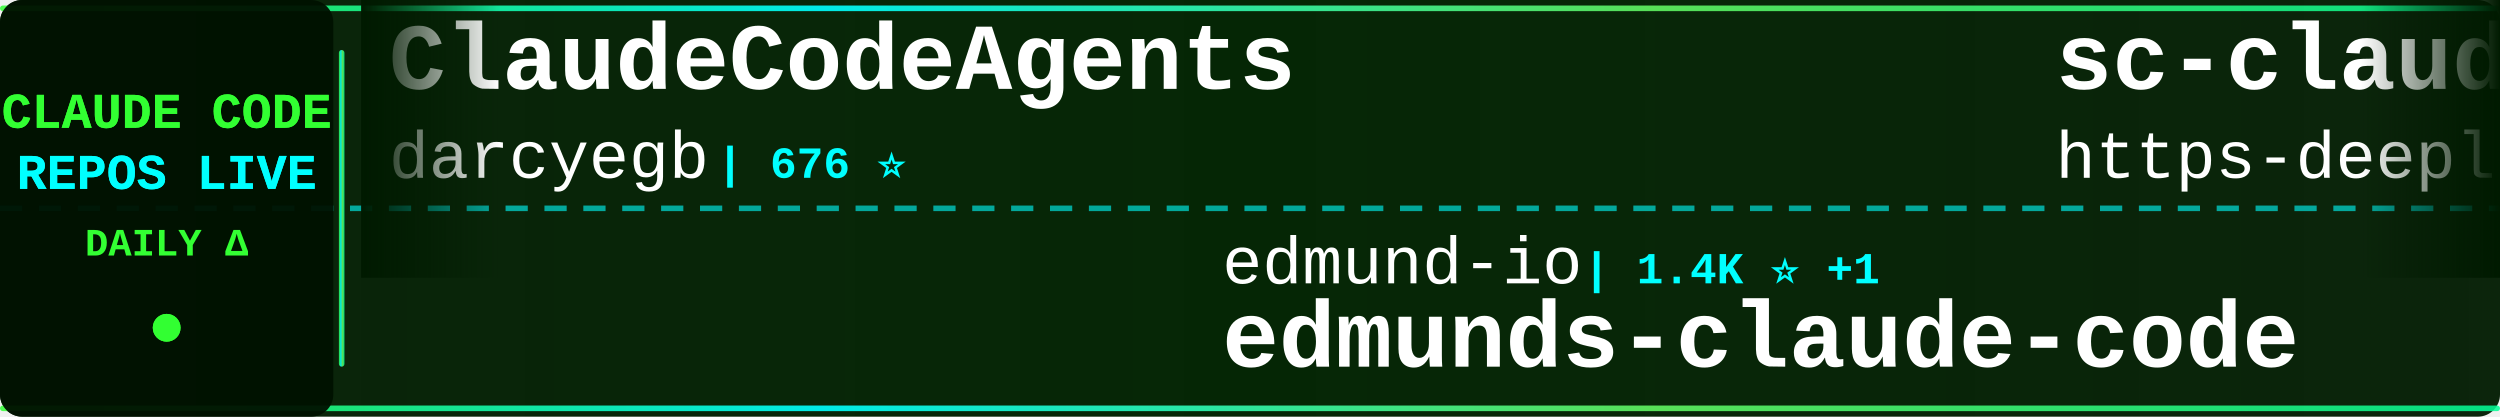
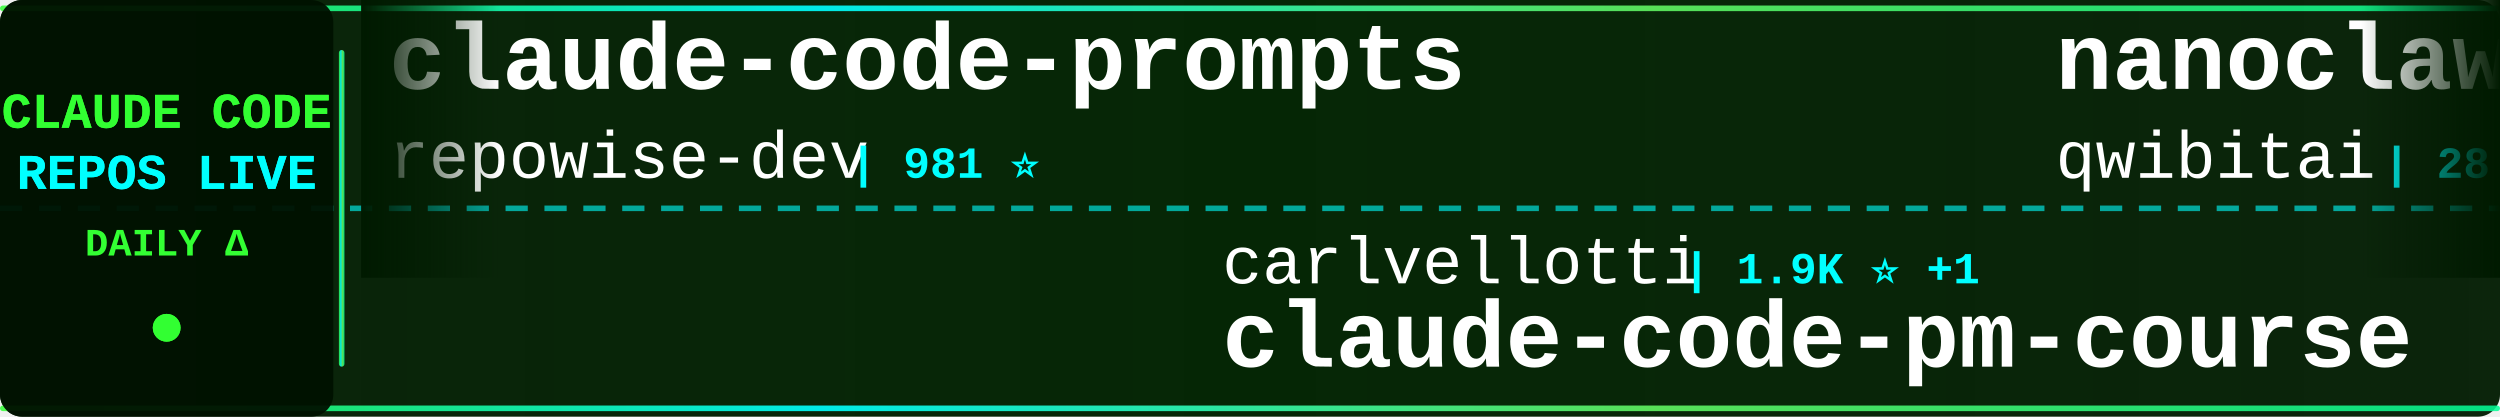
<svg xmlns="http://www.w3.org/2000/svg" width="900" height="150">
  <defs>
    <linearGradient id="tickerBg" x1="0%" y1="0%" x2="100%" y2="0%">
      <stop offset="0%" style="stop-color:#001a00;stop-opacity:0.95" />
      <stop offset="50%" style="stop-color:#002200;stop-opacity:0.98" />
      <stop offset="100%" style="stop-color:#001a00;stop-opacity:0.95" />
    </linearGradient>
    <linearGradient id="borderGrad" x1="0%" y1="0%" x2="100%" y2="0%">
      <stop offset="0%" style="stop-color:#33ff33;stop-opacity:0.85">
        <animate attributeName="stop-opacity" values="0.85;1;0.85" dur="2s" repeatCount="indefinite" />
      </stop>
      <stop offset="33%" style="stop-color:#00ffff;stop-opacity:0.9">
        <animate attributeName="stop-opacity" values="0.9;1;0.9" dur="2.2s" repeatCount="indefinite" />
      </stop>
      <stop offset="66%" style="stop-color:#66ff66;stop-opacity:0.85">
        <animate attributeName="stop-opacity" values="0.85;1;0.85" dur="1.8s" repeatCount="indefinite" />
      </stop>
      <stop offset="100%" style="stop-color:#00ff99;stop-opacity:0.85">
        <animate attributeName="stop-opacity" values="0.85;1;0.85" dur="2s" repeatCount="indefinite" />
      </stop>
    </linearGradient>
    <filter id="textGlow">
      <feGaussianBlur stdDeviation="0.1" result="coloredBlur" />
      <feMerge>
        <feMergeNode in="coloredBlur" />
        <feMergeNode in="SourceGraphic" />
      </feMerge>
    </filter>
    <filter id="metricGlow">
      <feGaussianBlur stdDeviation="0.2" result="coloredBlur" />
      <feMerge>
        <feMergeNode in="coloredBlur" />
        <feMergeNode in="SourceGraphic" />
      </feMerge>
    </filter>
    <linearGradient id="leftFade" x1="0%" y1="0%" x2="100%" y2="0%">
      <stop offset="0%" style="stop-color:#001a00;stop-opacity:1" />
      <stop offset="100%" style="stop-color:#001a00;stop-opacity:0" />
    </linearGradient>
    <linearGradient id="rightFade" x1="0%" y1="0%" x2="100%" y2="0%">
      <stop offset="0%" style="stop-color:#001a00;stop-opacity:0" />
      <stop offset="100%" style="stop-color:#001a00;stop-opacity:1" />
    </linearGradient>
  </defs>
  <rect width="900" height="150" fill="url(#tickerBg)" rx="8" />
  <rect x="0" y="2" width="900" height="2" fill="url(#borderGrad)" rx="1" />
  <rect x="0" y="146" width="900" height="2" fill="url(#borderGrad)" rx="1" />
  <line x1="0" y1="75" x2="900" y2="75" stroke="#00ffff" stroke-width="2" stroke-dasharray="8 6" opacity="0.6" />
  <rect x="0" y="0" width="120" height="150" fill="#001100" opacity="0.95" rx="8" />
  <text x="60" y="46" font-family="'Courier New', monospace" font-size="18" font-weight="bold" fill="#33ff33" text-anchor="middle" filter="url(#textGlow)">
    CLAUDE CODE
  </text>
  <text x="60" y="68" font-family="'Courier New', monospace" font-size="18" font-weight="bold" fill="#00ffff" text-anchor="middle" filter="url(#textGlow)">
    REPOS LIVE
  </text>
  <text x="60" y="92" font-family="'Courier New', monospace" font-size="14" font-weight="bold" fill="#33ff33" text-anchor="middle">
    DAILY Δ
  </text>
  <circle cx="60" cy="118" r="5" fill="#33ff33" filter="url(#metricGlow)">
    <animate attributeName="r" values="4;6;4" dur="1.5s" repeatCount="indefinite" />
    <animate attributeName="opacity" values="0.6;1;0.6" dur="1.5s" repeatCount="indefinite" />
  </circle>
  <rect x="122" y="18" width="2" height="114" fill="url(#borderGrad)" rx="1" />
  <clipPath id="tickerClip">
    <rect x="130" y="0" width="770" height="150" />
  </clipPath>
  <g clip-path="url(#tickerClip)">
    <g id="tickerItems">
      <animateTransform attributeName="transform" attributeType="XML" type="translate" from="0 0" to="-3000 0" dur="54s" repeatCount="indefinite" />
      <g transform="translate(0, 0)">
-         <text x="140" y="32" font-family="'Courier New', monospace" font-size="34" font-weight="bold" fill="#ffffff">ClaudeCodeAgents</text>
-         <text x="140" y="64" font-family="'Courier New', monospace" font-size="24" font-weight="normal" fill="#ffffff" opacity="1.0">darcyegb</text>
-         <text x="258" y="64" font-family="'Courier New', monospace" font-size="16" font-weight="bold" fill="#00ffff"> | 676 ⭐</text>
+         <text x="140" y="32" font-family="'Courier New', monospace" font-size="34" font-weight="bold" fill="#ffffff">claude-code-prompts</text>
+         <text x="140" y="64" font-family="'Courier New', monospace" font-size="24" font-weight="normal" fill="#ffffff" opacity="1.0">repowise-dev</text>
+         <text x="306" y="64" font-family="'Courier New', monospace" font-size="16" font-weight="bold" fill="#00ffff"> | 981 ⭐</text>
      </g>
      <g transform="translate(300, 0)">
-         <text x="140" y="102" font-family="'Courier New', monospace" font-size="24" font-weight="normal" fill="#ffffff" opacity="1.0">edmund-io</text>
-         <text x="270" y="102" font-family="'Courier New', monospace" font-size="16" font-weight="bold" fill="#00ffff"> | 1.4K ⭐ +1</text>
-         <text x="140" y="132" font-family="'Courier New', monospace" font-size="34" font-weight="bold" fill="#ffffff">edmunds-claude-code</text>
+         <text x="140" y="102" font-family="'Courier New', monospace" font-size="24" font-weight="normal" fill="#ffffff" opacity="1.0">carlvellotti</text>
+         <text x="306" y="102" font-family="'Courier New', monospace" font-size="16" font-weight="bold" fill="#00ffff"> | 1.9K ⭐ +1</text>
+         <text x="140" y="132" font-family="'Courier New', monospace" font-size="34" font-weight="bold" fill="#ffffff">claude-code-pm-course</text>
      </g>
      <g transform="translate(600, 0)">
-         <text x="140" y="32" font-family="'Courier New', monospace" font-size="34" font-weight="bold" fill="#ffffff">sc-claude-code-files</text>
-         <text x="140" y="64" font-family="'Courier New', monospace" font-size="24" font-weight="normal" fill="#ffffff" opacity="1.0">https-deeplearning-ai</text>
-         <text x="414" y="64" font-family="'Courier New', monospace" font-size="16" font-weight="bold" fill="#00ffff"> | 498 ⭐</text>
+         <text x="140" y="32" font-family="'Courier New', monospace" font-size="34" font-weight="bold" fill="#ffffff">nanoclaw</text>
+         <text x="140" y="64" font-family="'Courier New', monospace" font-size="24" font-weight="normal" fill="#ffffff" opacity="1.0">qwibitai</text>
+         <text x="258" y="64" font-family="'Courier New', monospace" font-size="16" font-weight="bold" fill="#00ffff"> | 28.4K ⭐ +14</text>
      </g>
      <g transform="translate(900, 0)">
-         <text x="140" y="102" font-family="'Courier New', monospace" font-size="24" font-weight="normal" fill="#ffffff" opacity="1.0">zstmfhy</text>
-         <text x="246" y="102" font-family="'Courier New', monospace" font-size="16" font-weight="bold" fill="#00ffff"> | 190 ⭐</text>
-         <text x="140" y="132" font-family="'Courier New', monospace" font-size="34" font-weight="bold" fill="#ffffff">Claude-code</text>
+         <text x="140" y="102" font-family="'Courier New', monospace" font-size="24" font-weight="normal" fill="#ffffff" opacity="1.0">JrCx7scC</text>
+         <text x="258" y="102" font-family="'Courier New', monospace" font-size="16" font-weight="bold" fill="#00ffff"> | 363 ⭐</text>
+         <text x="140" y="132" font-family="'Courier New', monospace" font-size="34" font-weight="bold" fill="#ffffff">claude-code-source</text>
      </g>
      <g transform="translate(1200, 0)">
-         <text x="140" y="32" font-family="'Courier New', monospace" font-size="34" font-weight="bold" fill="#ffffff">claude-code-source-code</text>
-         <text x="140" y="64" font-family="'Courier New', monospace" font-size="24" font-weight="normal" fill="#ffffff" opacity="1.0">777genius</text>
-         <text x="270" y="64" font-family="'Courier New', monospace" font-size="16" font-weight="bold" fill="#00ffff"> | 901 ⭐</text>
+         <text x="140" y="32" font-family="'Courier New', monospace" font-size="34" font-weight="bold" fill="#ffffff">Claude-Code-Usage-Monito...</text>
+         <text x="140" y="64" font-family="'Courier New', monospace" font-size="24" font-weight="normal" fill="#ffffff" opacity="1.0">Maciek-roboblog</text>
+         <text x="342" y="64" font-family="'Courier New', monospace" font-size="16" font-weight="bold" fill="#00ffff"> | 7.9K ⭐ +8</text>
      </g>
      <g transform="translate(1500, 0)">
-         <text x="140" y="102" font-family="'Courier New', monospace" font-size="24" font-weight="normal" fill="#ffffff" opacity="1.0">shanraisshan</text>
-         <text x="306" y="102" font-family="'Courier New', monospace" font-size="16" font-weight="bold" fill="#00ffff"> | 49.4K ⭐ +96</text>
-         <text x="140" y="132" font-family="'Courier New', monospace" font-size="34" font-weight="bold" fill="#ffffff">claude-code-best-practic...</text>
+         <text x="140" y="102" font-family="'Courier New', monospace" font-size="24" font-weight="normal" fill="#ffffff" opacity="1.0">ChrisWiles</text>
+         <text x="282" y="102" font-family="'Courier New', monospace" font-size="16" font-weight="bold" fill="#00ffff"> | 5.9K ⭐ +2</text>
+         <text x="140" y="132" font-family="'Courier New', monospace" font-size="34" font-weight="bold" fill="#ffffff">claude-code-showcase</text>
      </g>
      <g transform="translate(1800, 0)">
        <text x="140" y="32" font-family="'Courier New', monospace" font-size="34" font-weight="bold" fill="#ffffff">claude-code-from-scratch</text>
        <text x="140" y="64" font-family="'Courier New', monospace" font-size="24" font-weight="normal" fill="#ffffff" opacity="1.0">Windy3f3f3f3f</text>
-         <text x="318" y="64" font-family="'Courier New', monospace" font-size="16" font-weight="bold" fill="#00ffff"> | 1.0K ⭐ +2</text>
+         <text x="318" y="64" font-family="'Courier New', monospace" font-size="16" font-weight="bold" fill="#00ffff"> | 1.0K ⭐</text>
      </g>
      <g transform="translate(2100, 0)">
-         <text x="140" y="102" font-family="'Courier New', monospace" font-size="24" font-weight="normal" fill="#ffffff" opacity="1.0">pedrohcgs</text>
-         <text x="270" y="102" font-family="'Courier New', monospace" font-size="16" font-weight="bold" fill="#00ffff"> | 1.0K ⭐ +2</text>
-         <text x="140" y="132" font-family="'Courier New', monospace" font-size="34" font-weight="bold" fill="#ffffff">claude-code-my-workflow</text>
+         <text x="140" y="102" font-family="'Courier New', monospace" font-size="24" font-weight="normal" fill="#ffffff" opacity="1.0">alejandrobalderas</text>
+         <text x="366" y="102" font-family="'Courier New', monospace" font-size="16" font-weight="bold" fill="#00ffff"> | 1.8K ⭐ +2</text>
+         <text x="140" y="132" font-family="'Courier New', monospace" font-size="34" font-weight="bold" fill="#ffffff">claude-code-from-source</text>
      </g>
      <g transform="translate(2400, 0)">
+         <text x="140" y="32" font-family="'Courier New', monospace" font-size="34" font-weight="bold" fill="#ffffff">claude-code</text>
+         <text x="140" y="64" font-family="'Courier New', monospace" font-size="24" font-weight="normal" fill="#ffffff" opacity="1.0">codeaashu</text>
+         <text x="270" y="64" font-family="'Courier New', monospace" font-size="16" font-weight="bold" fill="#00ffff"> | 2.4K ⭐ +2</text>
+       </g>
+       <g transform="translate(2700, 0)">
+         <text x="140" y="102" font-family="'Courier New', monospace" font-size="24" font-weight="normal" fill="#ffffff" opacity="1.0">darcyegb</text>
+         <text x="258" y="102" font-family="'Courier New', monospace" font-size="16" font-weight="bold" fill="#00ffff"> | 676 ⭐</text>
+         <text x="140" y="132" font-family="'Courier New', monospace" font-size="34" font-weight="bold" fill="#ffffff">ClaudeCodeAgents</text>
+       </g>
+       <g transform="translate(3000, 0)">
+         <text x="140" y="32" font-family="'Courier New', monospace" font-size="34" font-weight="bold" fill="#ffffff">claude-code-prompts</text>
+         <text x="140" y="64" font-family="'Courier New', monospace" font-size="24" font-weight="normal" fill="#ffffff" opacity="1.0">repowise-dev</text>
+         <text x="306" y="64" font-family="'Courier New', monospace" font-size="16" font-weight="bold" fill="#00ffff"> | 981 ⭐</text>
+       </g>
+       <g transform="translate(3300, 0)">
+         <text x="140" y="102" font-family="'Courier New', monospace" font-size="24" font-weight="normal" fill="#ffffff" opacity="1.0">carlvellotti</text>
+         <text x="306" y="102" font-family="'Courier New', monospace" font-size="16" font-weight="bold" fill="#00ffff"> | 1.9K ⭐ +1</text>
+         <text x="140" y="132" font-family="'Courier New', monospace" font-size="34" font-weight="bold" fill="#ffffff">claude-code-pm-course</text>
+       </g>
+       <g transform="translate(3600, 0)">
        <text x="140" y="32" font-family="'Courier New', monospace" font-size="34" font-weight="bold" fill="#ffffff">nanoclaw</text>
        <text x="140" y="64" font-family="'Courier New', monospace" font-size="24" font-weight="normal" fill="#ffffff" opacity="1.0">qwibitai</text>
-         <text x="258" y="64" font-family="'Courier New', monospace" font-size="16" font-weight="bold" fill="#00ffff"> | 28.4K ⭐ +13</text>
-       </g>
-       <g transform="translate(2700, 0)">
-         <text x="140" y="102" font-family="'Courier New', monospace" font-size="24" font-weight="normal" fill="#ffffff" opacity="1.0">guanshan</text>
-         <text x="258" y="102" font-family="'Courier New', monospace" font-size="16" font-weight="bold" fill="#00ffff"> | 57 ⭐</text>
-         <text x="140" y="132" font-family="'Courier New', monospace" font-size="34" font-weight="bold" fill="#ffffff">ClaudeCode</text>
-       </g>
-       <g transform="translate(3000, 0)">
-         <text x="140" y="32" font-family="'Courier New', monospace" font-size="34" font-weight="bold" fill="#ffffff">ClaudeCodeAgents</text>
-         <text x="140" y="64" font-family="'Courier New', monospace" font-size="24" font-weight="normal" fill="#ffffff" opacity="1.0">darcyegb</text>
-         <text x="258" y="64" font-family="'Courier New', monospace" font-size="16" font-weight="bold" fill="#00ffff"> | 676 ⭐</text>
-       </g>
-       <g transform="translate(3300, 0)">
-         <text x="140" y="102" font-family="'Courier New', monospace" font-size="24" font-weight="normal" fill="#ffffff" opacity="1.0">edmund-io</text>
-         <text x="270" y="102" font-family="'Courier New', monospace" font-size="16" font-weight="bold" fill="#00ffff"> | 1.4K ⭐ +1</text>
-         <text x="140" y="132" font-family="'Courier New', monospace" font-size="34" font-weight="bold" fill="#ffffff">edmunds-claude-code</text>
-       </g>
-       <g transform="translate(3600, 0)">
-         <text x="140" y="32" font-family="'Courier New', monospace" font-size="34" font-weight="bold" fill="#ffffff">sc-claude-code-files</text>
-         <text x="140" y="64" font-family="'Courier New', monospace" font-size="24" font-weight="normal" fill="#ffffff" opacity="1.0">https-deeplearning-ai</text>
-         <text x="414" y="64" font-family="'Courier New', monospace" font-size="16" font-weight="bold" fill="#00ffff"> | 498 ⭐</text>
+         <text x="258" y="64" font-family="'Courier New', monospace" font-size="16" font-weight="bold" fill="#00ffff"> | 28.4K ⭐ +14</text>
      </g>
      <g transform="translate(3900, 0)">
-         <text x="140" y="102" font-family="'Courier New', monospace" font-size="24" font-weight="normal" fill="#ffffff" opacity="1.0">zstmfhy</text>
-         <text x="246" y="102" font-family="'Courier New', monospace" font-size="16" font-weight="bold" fill="#00ffff"> | 190 ⭐</text>
-         <text x="140" y="132" font-family="'Courier New', monospace" font-size="34" font-weight="bold" fill="#ffffff">Claude-code</text>
+         <text x="140" y="102" font-family="'Courier New', monospace" font-size="24" font-weight="normal" fill="#ffffff" opacity="1.0">JrCx7scC</text>
+         <text x="258" y="102" font-family="'Courier New', monospace" font-size="16" font-weight="bold" fill="#00ffff"> | 363 ⭐</text>
+         <text x="140" y="132" font-family="'Courier New', monospace" font-size="34" font-weight="bold" fill="#ffffff">claude-code-source</text>
      </g>
    </g>
  </g>
  <rect x="130" y="0" width="50" height="100" fill="url(#leftFade)" />
  <rect x="850" y="0" width="50" height="100" fill="url(#rightFade)" />
</svg>
